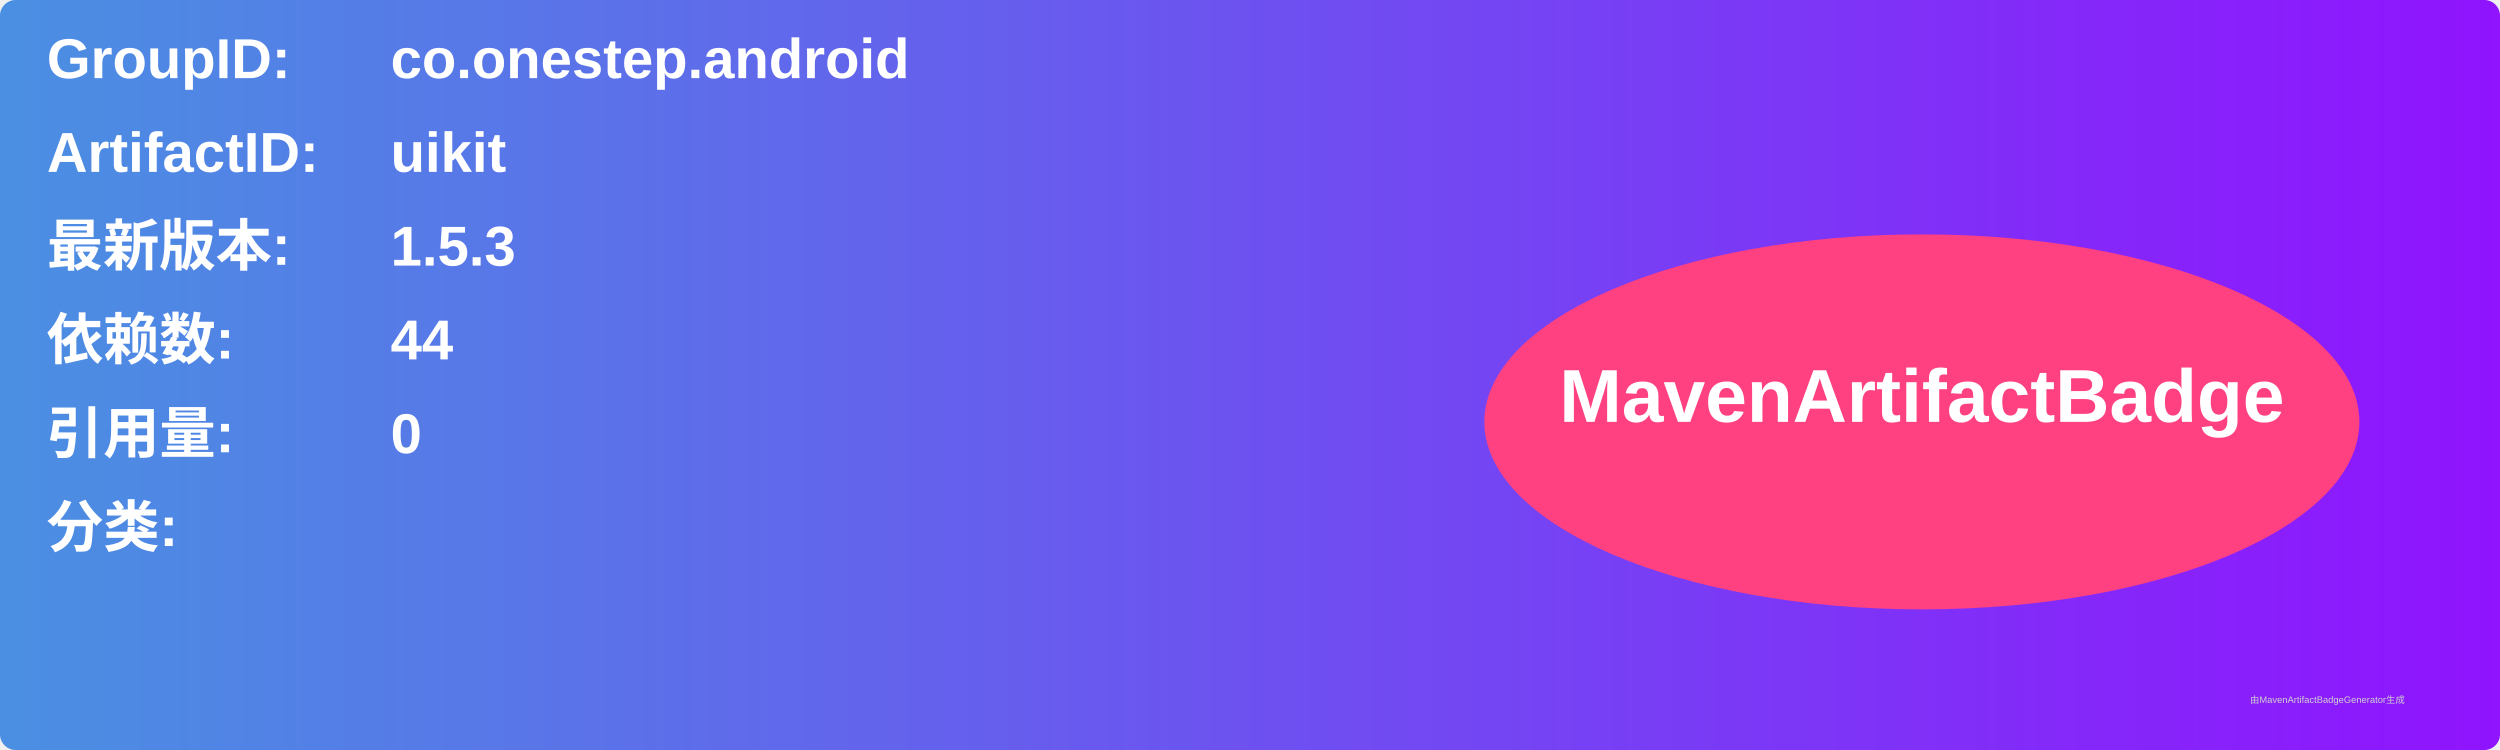
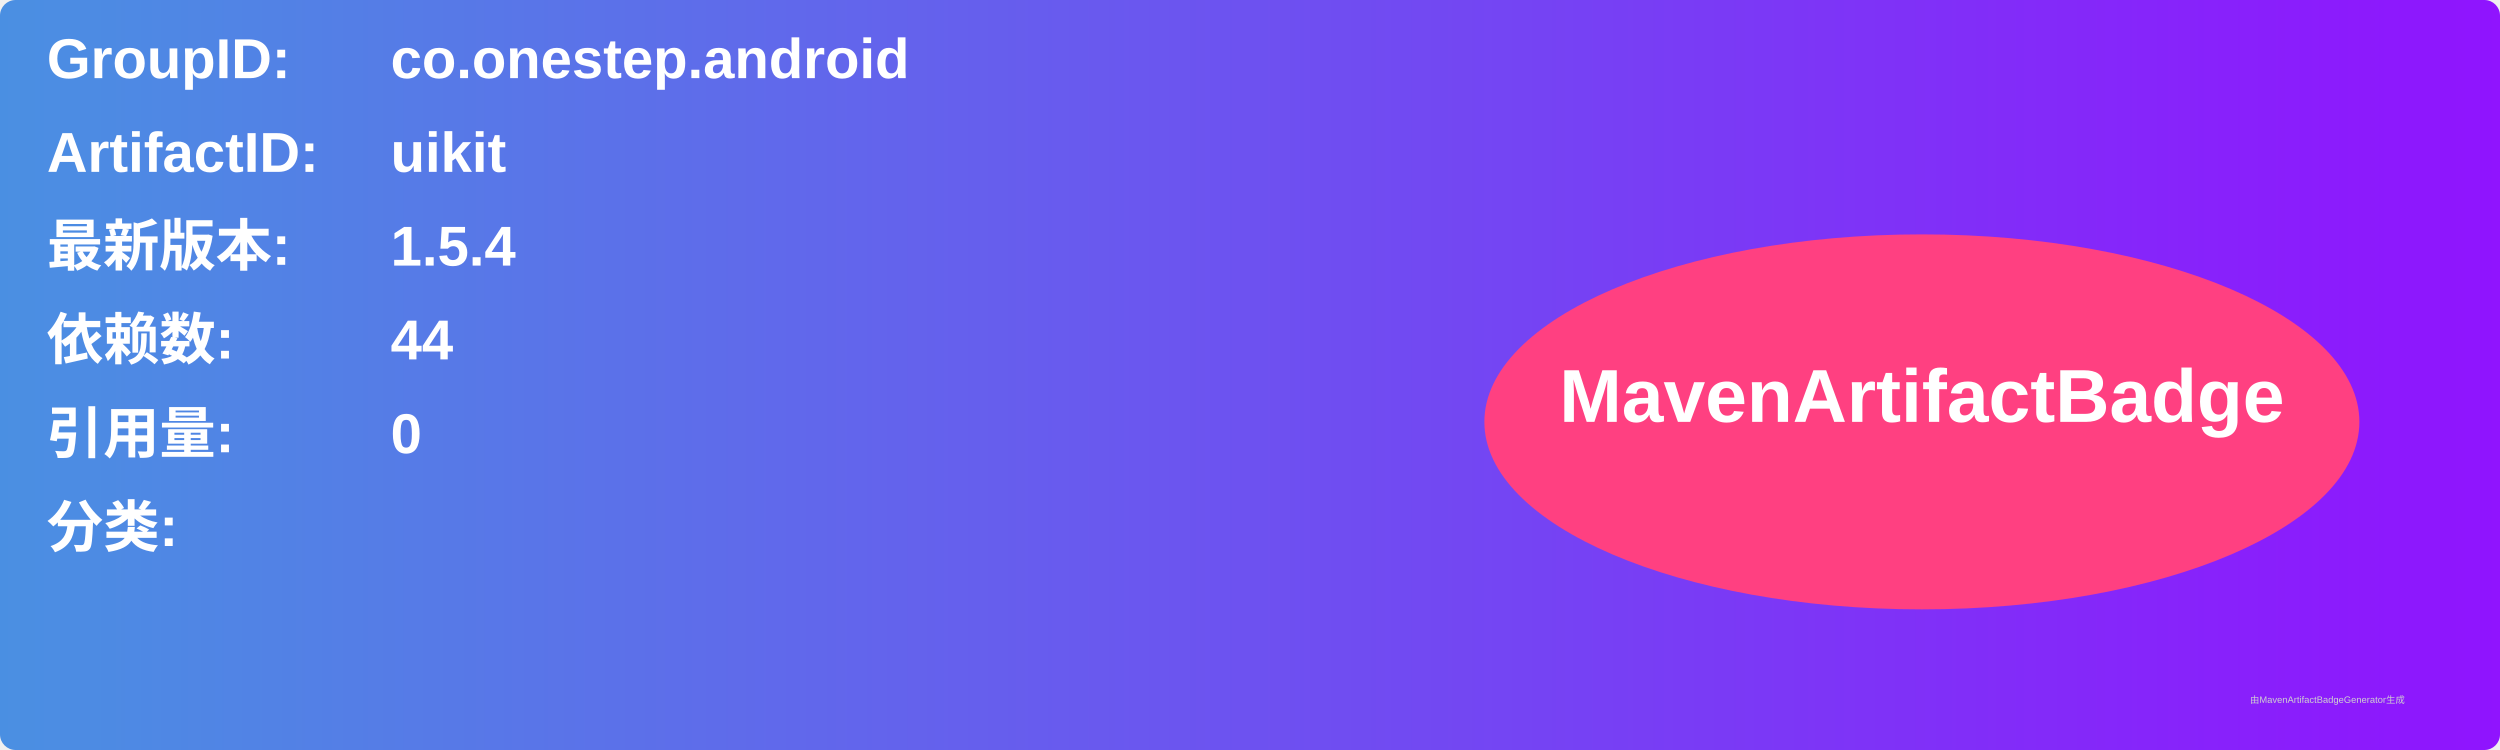
<svg xmlns="http://www.w3.org/2000/svg" width="800" height="240" viewBox="0 0 800 240">
  <linearGradient id="grad" x1="0%" y1="0%" x2="100%" y2="0%">
    <stop offset="0%" stop-color="#4a90e2" />
    <stop offset="100%" stop-color="#9013fe" />
  </linearGradient>
  <rect width="100%" height="100%" rx="5" ry="5" fill="url(#grad)" />
  <g transform="translate(15, 15)">
    <text x="0" y="10" font-family="Arial" font-size="18" fill="white" font-weight="bold" width="260">GroupID:</text>
    <text x="110" y="10" font-family="Arial" font-size="18" fill="white" font-weight="bold" width="460">co.onestep.android</text>
    <text x="0" y="40" font-family="Arial" font-size="18" fill="white" font-weight="bold" width="260">ArtifactID:</text>
    <text x="110" y="40" font-family="Arial" font-size="18" fill="white" font-weight="bold" width="460">uikit</text>
    <text x="0" y="70" font-family="Arial" font-size="18" fill="white" font-weight="bold">最新版本:</text>
    <text x="110" y="70" font-family="Arial" font-size="18" fill="white" font-weight="bold">
-       <tspan font-weight="bold">1.5.3</tspan>
+       <tspan font-weight="bold">1.5.4</tspan>
    </text>
    <text x="0" y="100" font-family="Arial" font-size="18" fill="white" font-weight="bold">依赖数: </text>
    <text x="110" y="100" font-family="Arial" font-size="18" fill="white">
      <tspan font-weight="bold">44</tspan>
    </text>
    <text x="0" y="130" font-family="Arial" font-size="18" fill="white" font-weight="bold">引用量: </text>
    <text x="110" y="130" font-family="Arial" font-size="18" fill="white">
      <tspan font-weight="bold">0</tspan>
    </text>
    <text x="0" y="160" font-family="Arial" font-size="18" fill="white" font-weight="bold">分类:</text>
    <text x="10" y="190" font-family="Arial" font-size="10" fill="white">
      <tspan font-weight="bold" />
    </text>
    <ellipse cx="600" cy="120" rx="140" ry="60" fill="#ff4081" />
    <text x="600" y="120" text-anchor="middle" font-family="Arial" font-size="24" fill="white" font-weight="bold">MavenArtifactBadge</text>
  </g>
  <text x="720" y="225" font-family="Arial" font-size="3" fill="#d0d0d0">由MavenArtifactBadgeGenerator生成</text>
</svg>
